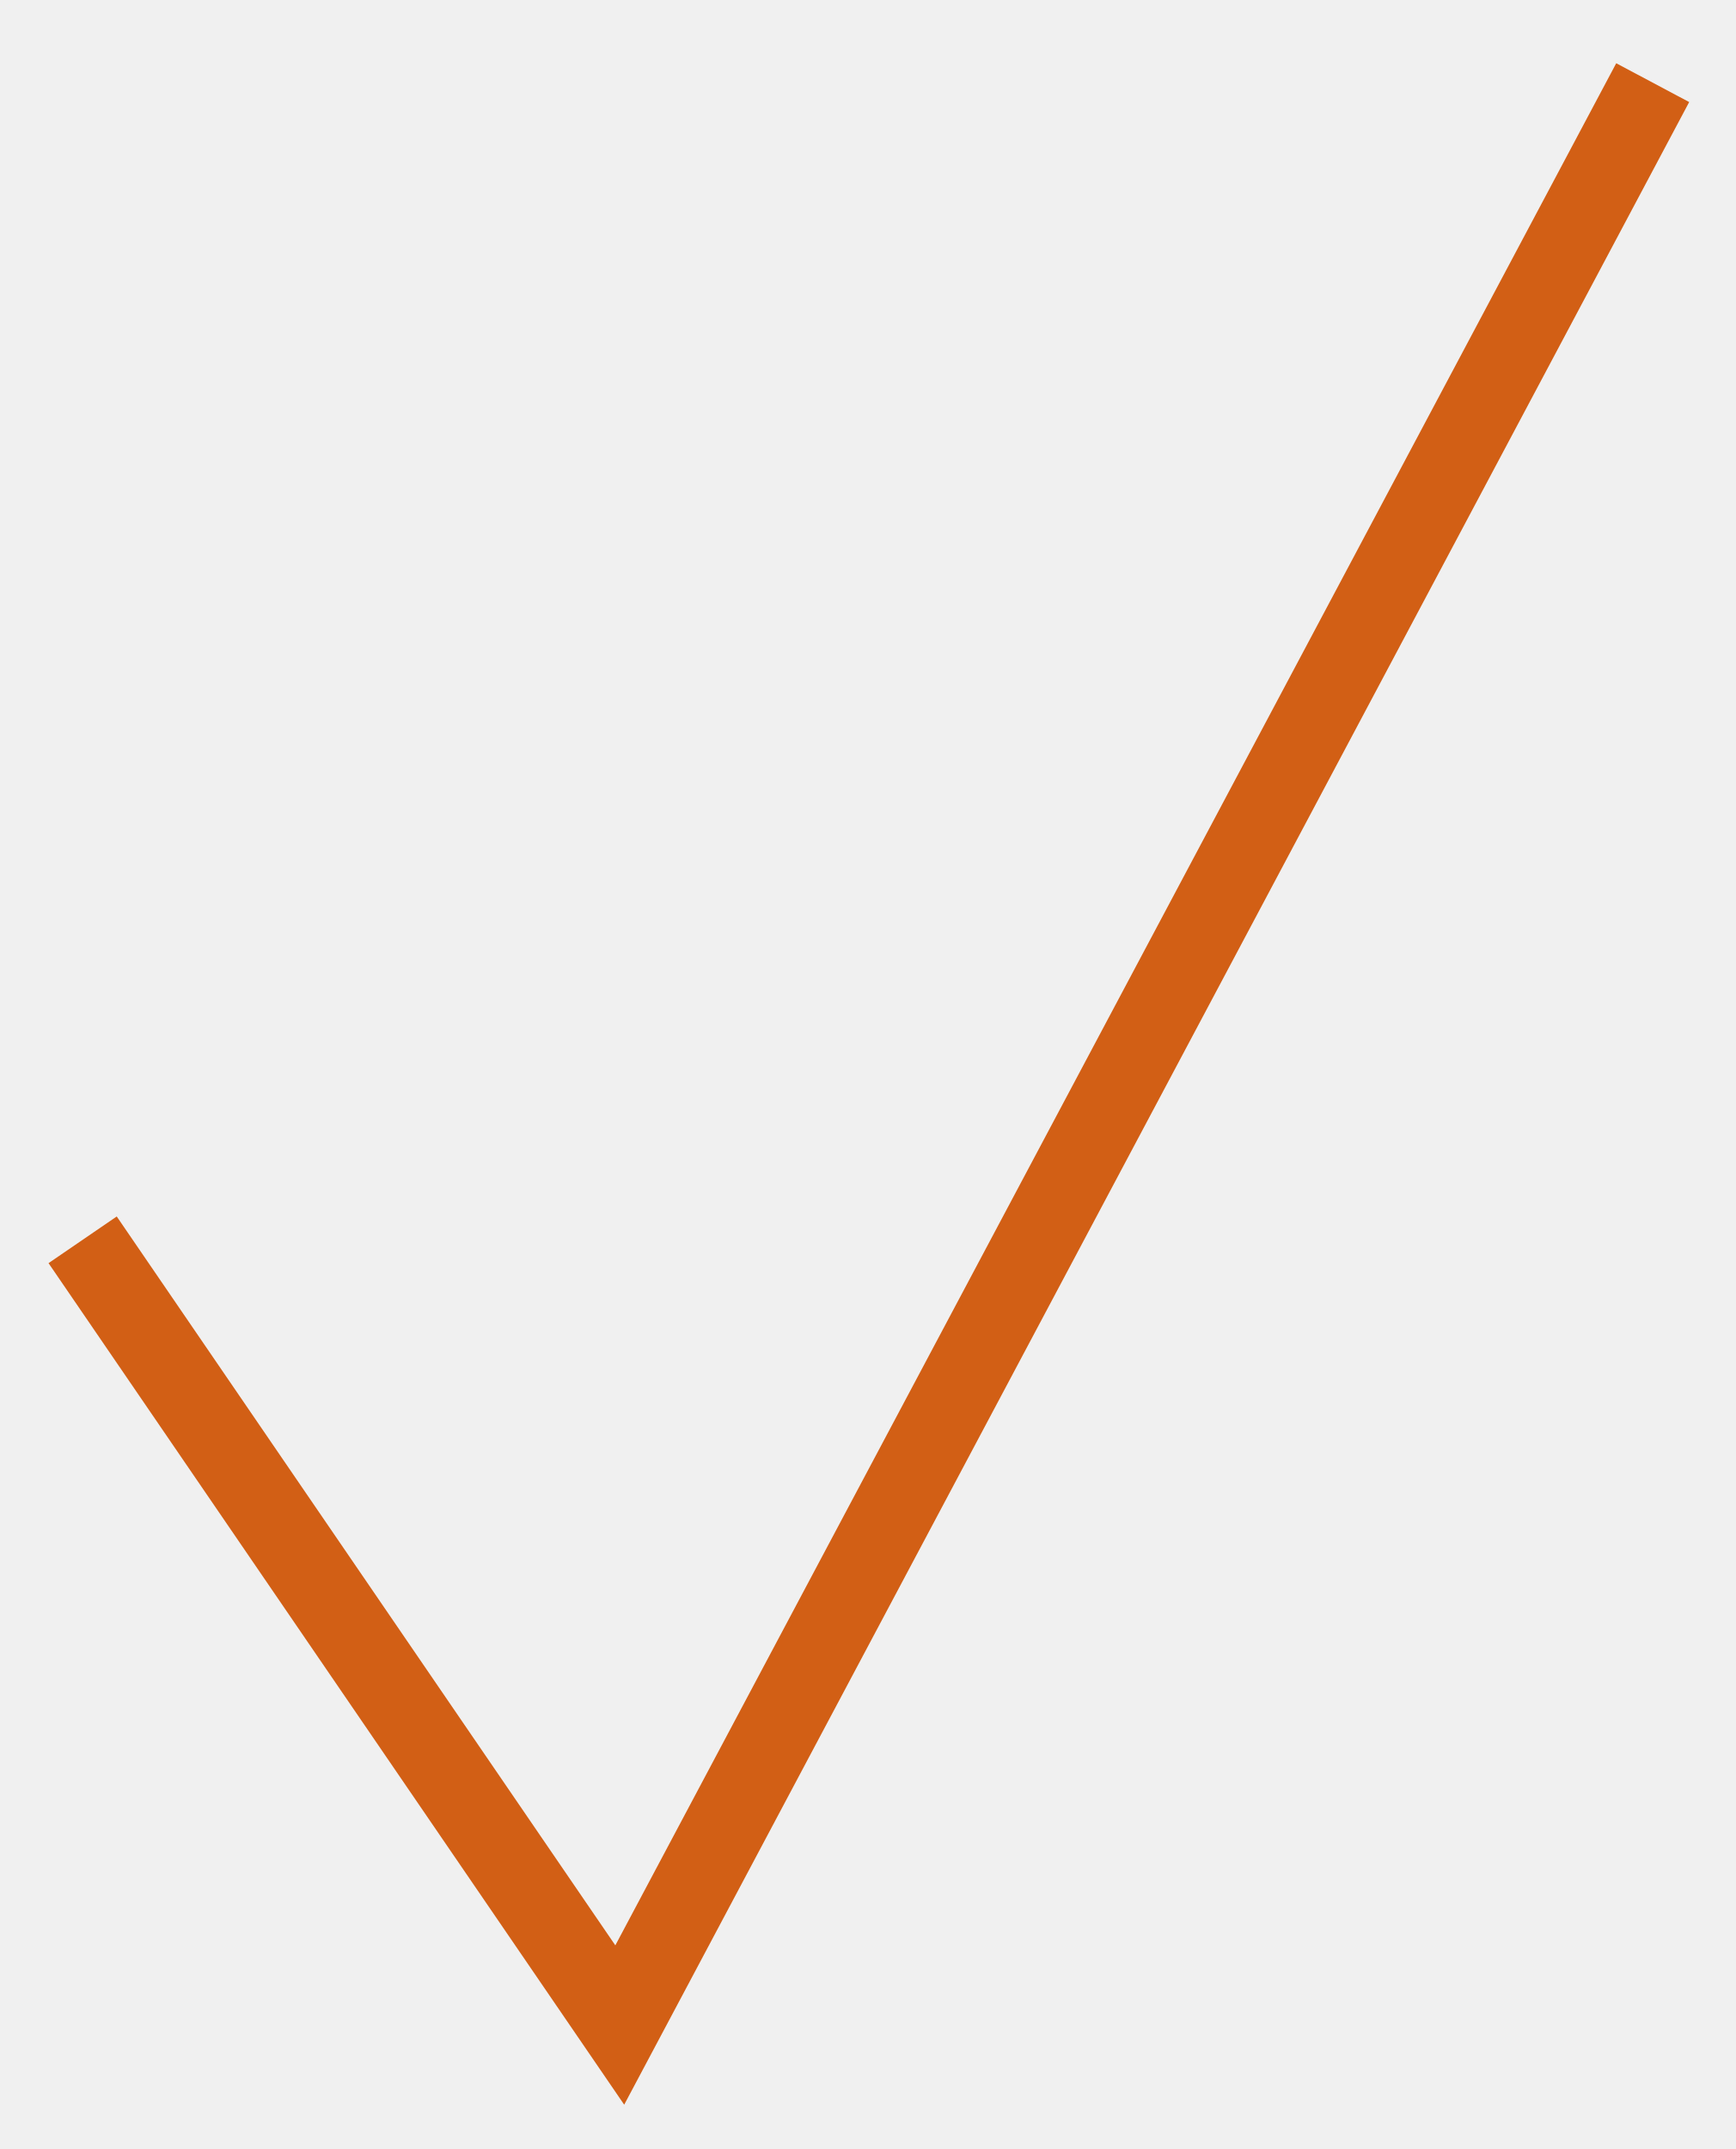
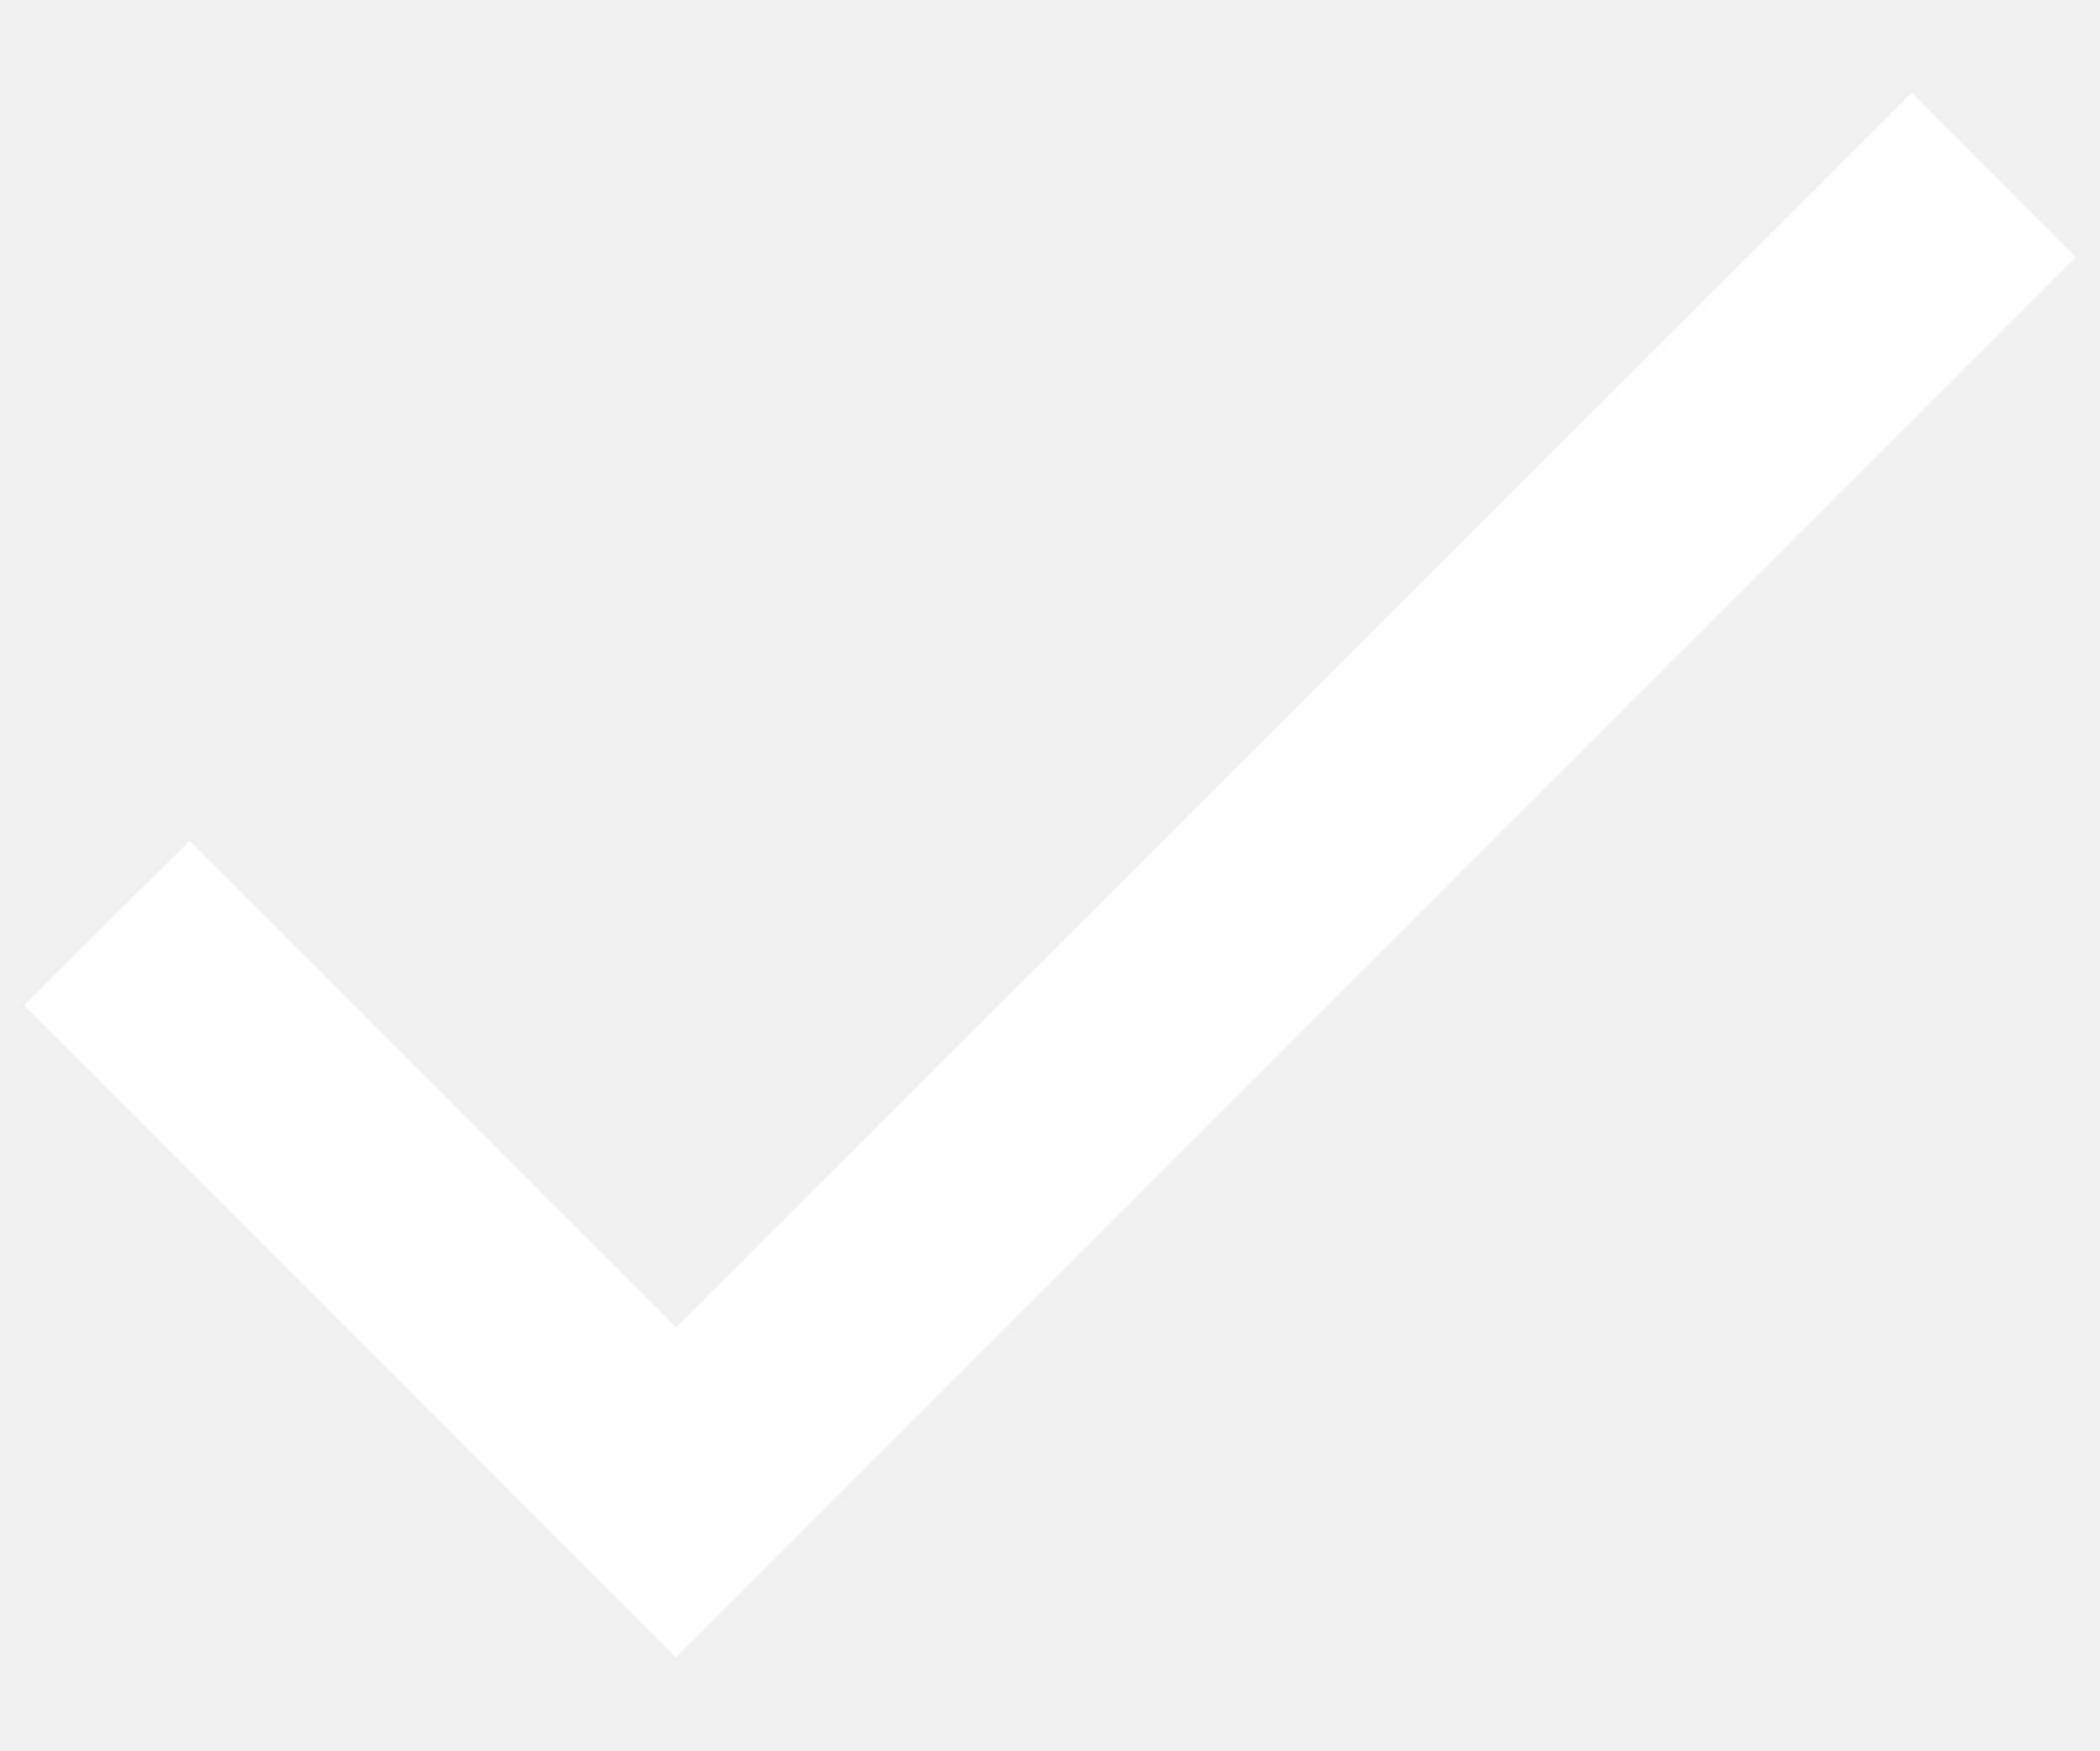
- <svg xmlns="http://www.w3.org/2000/svg" width="21" height="26" viewBox="0 0 21 26" fill="none">
-   <path d="M1 15L7.5 24.5L20 1" stroke="#D25F15" />
+ <svg xmlns="http://www.w3.org/2000/svg" width="12" height="10" viewBox="0 0 12 10" fill="none">
+   <path fill-rule="evenodd" clip-rule="evenodd" d="M3.863 7.583L1.083 4.803L0.137 5.743L3.863 9.47L11.863 1.47L10.923 0.53L3.863 7.583Z" fill="white" />
</svg>
